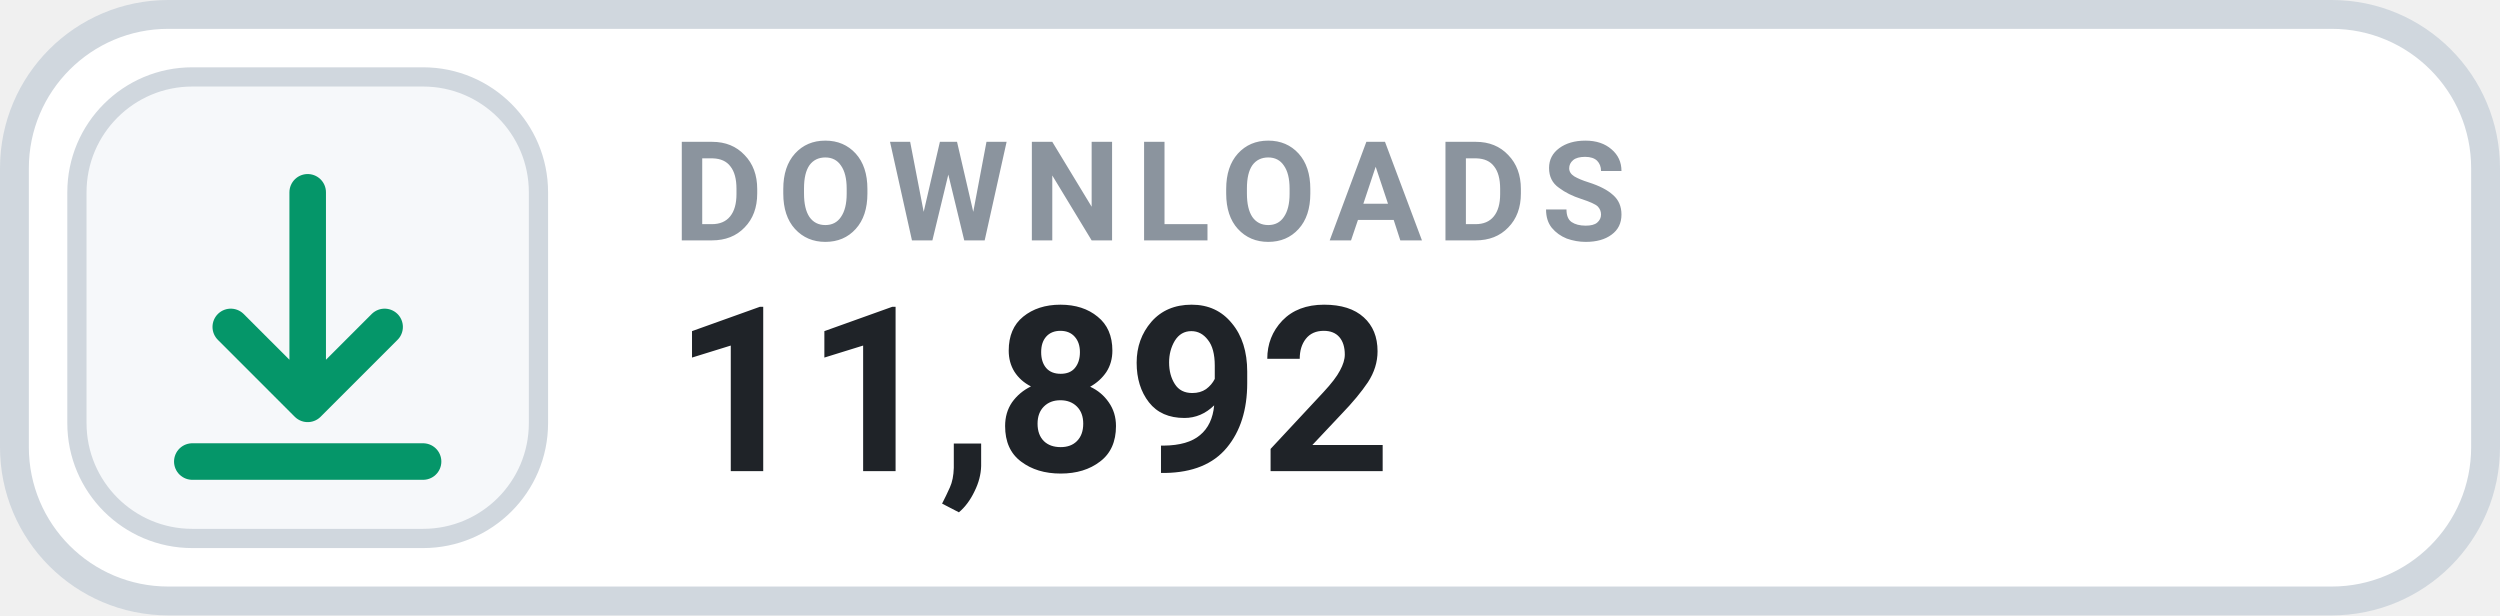
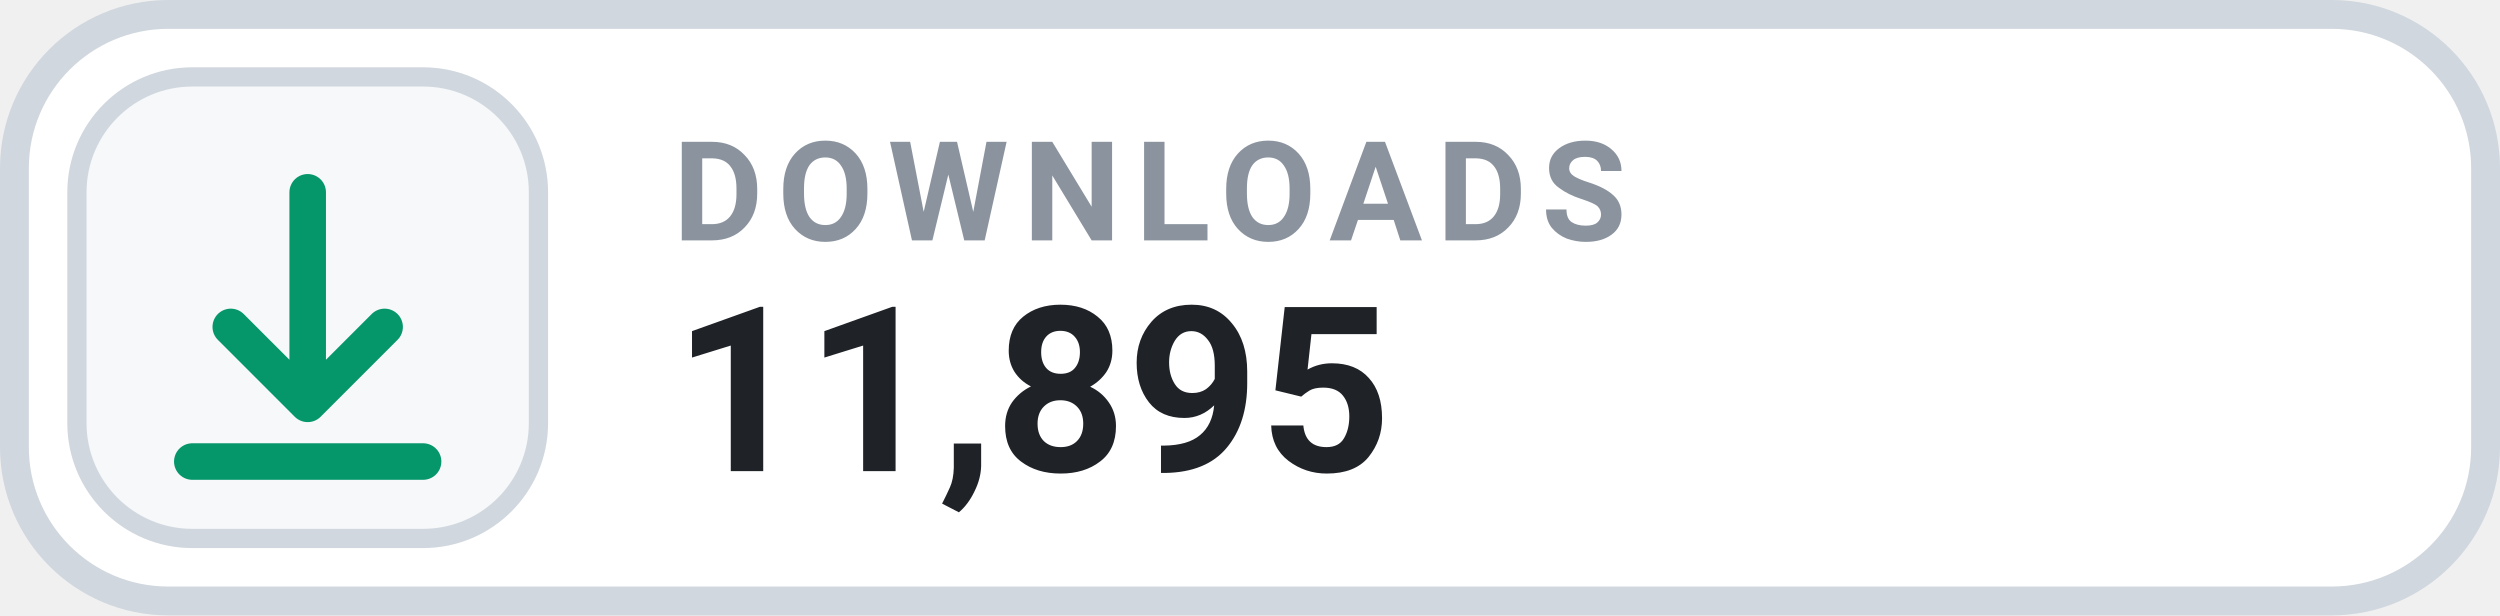
- <svg xmlns="http://www.w3.org/2000/svg" width="130" height="32" viewBox="0 0 130 32" role="img" aria-label="DOWNLOADS 11,892">
+ <svg xmlns="http://www.w3.org/2000/svg" width="130" height="32" viewBox="0 0 130 32" role="img" aria-label="DOWNLOADS 11,895">
  <rect x=".75" y=".75" width="128.5" height="30.5" rx="8" fill="#FFFFFF" stroke="#D0D7DE" stroke-width="1.5" />
  <rect x="4" y="4" width="24" height="24" rx="6" fill="#F6F8FA" stroke="#D0D7DE" stroke-width="1" />
  <g transform="translate(16 16)" style="color:#059669;">
    <path d="M0 -6 v11 m0 0 l4 -4 m-4 4 l-4 -4 M-6 8 h12" fill="none" stroke="currentColor" stroke-width="1.9" stroke-linecap="round" stroke-linejoin="round" />
  </g>
  <text x="35" y="12.5" fill="#8B949E" font-family="-apple-system,BlinkMacSystemFont,'Segoe UI',Roboto,Helvetica,Arial,sans-serif" font-size="7.2" font-weight="700" letter-spacing=".75">DOWNLOADS</text>
-   <text x="35" y="24.5" fill="#1F2328" font-family="-apple-system,BlinkMacSystemFont,'Segoe UI',Roboto,Helvetica,Arial,sans-serif" font-size="12" font-weight="700">11,892</text>
+   <text x="35" y="24.5" fill="#1F2328" font-family="-apple-system,BlinkMacSystemFont,'Segoe UI',Roboto,Helvetica,Arial,sans-serif" font-size="12" font-weight="700">11,895</text>
</svg>
